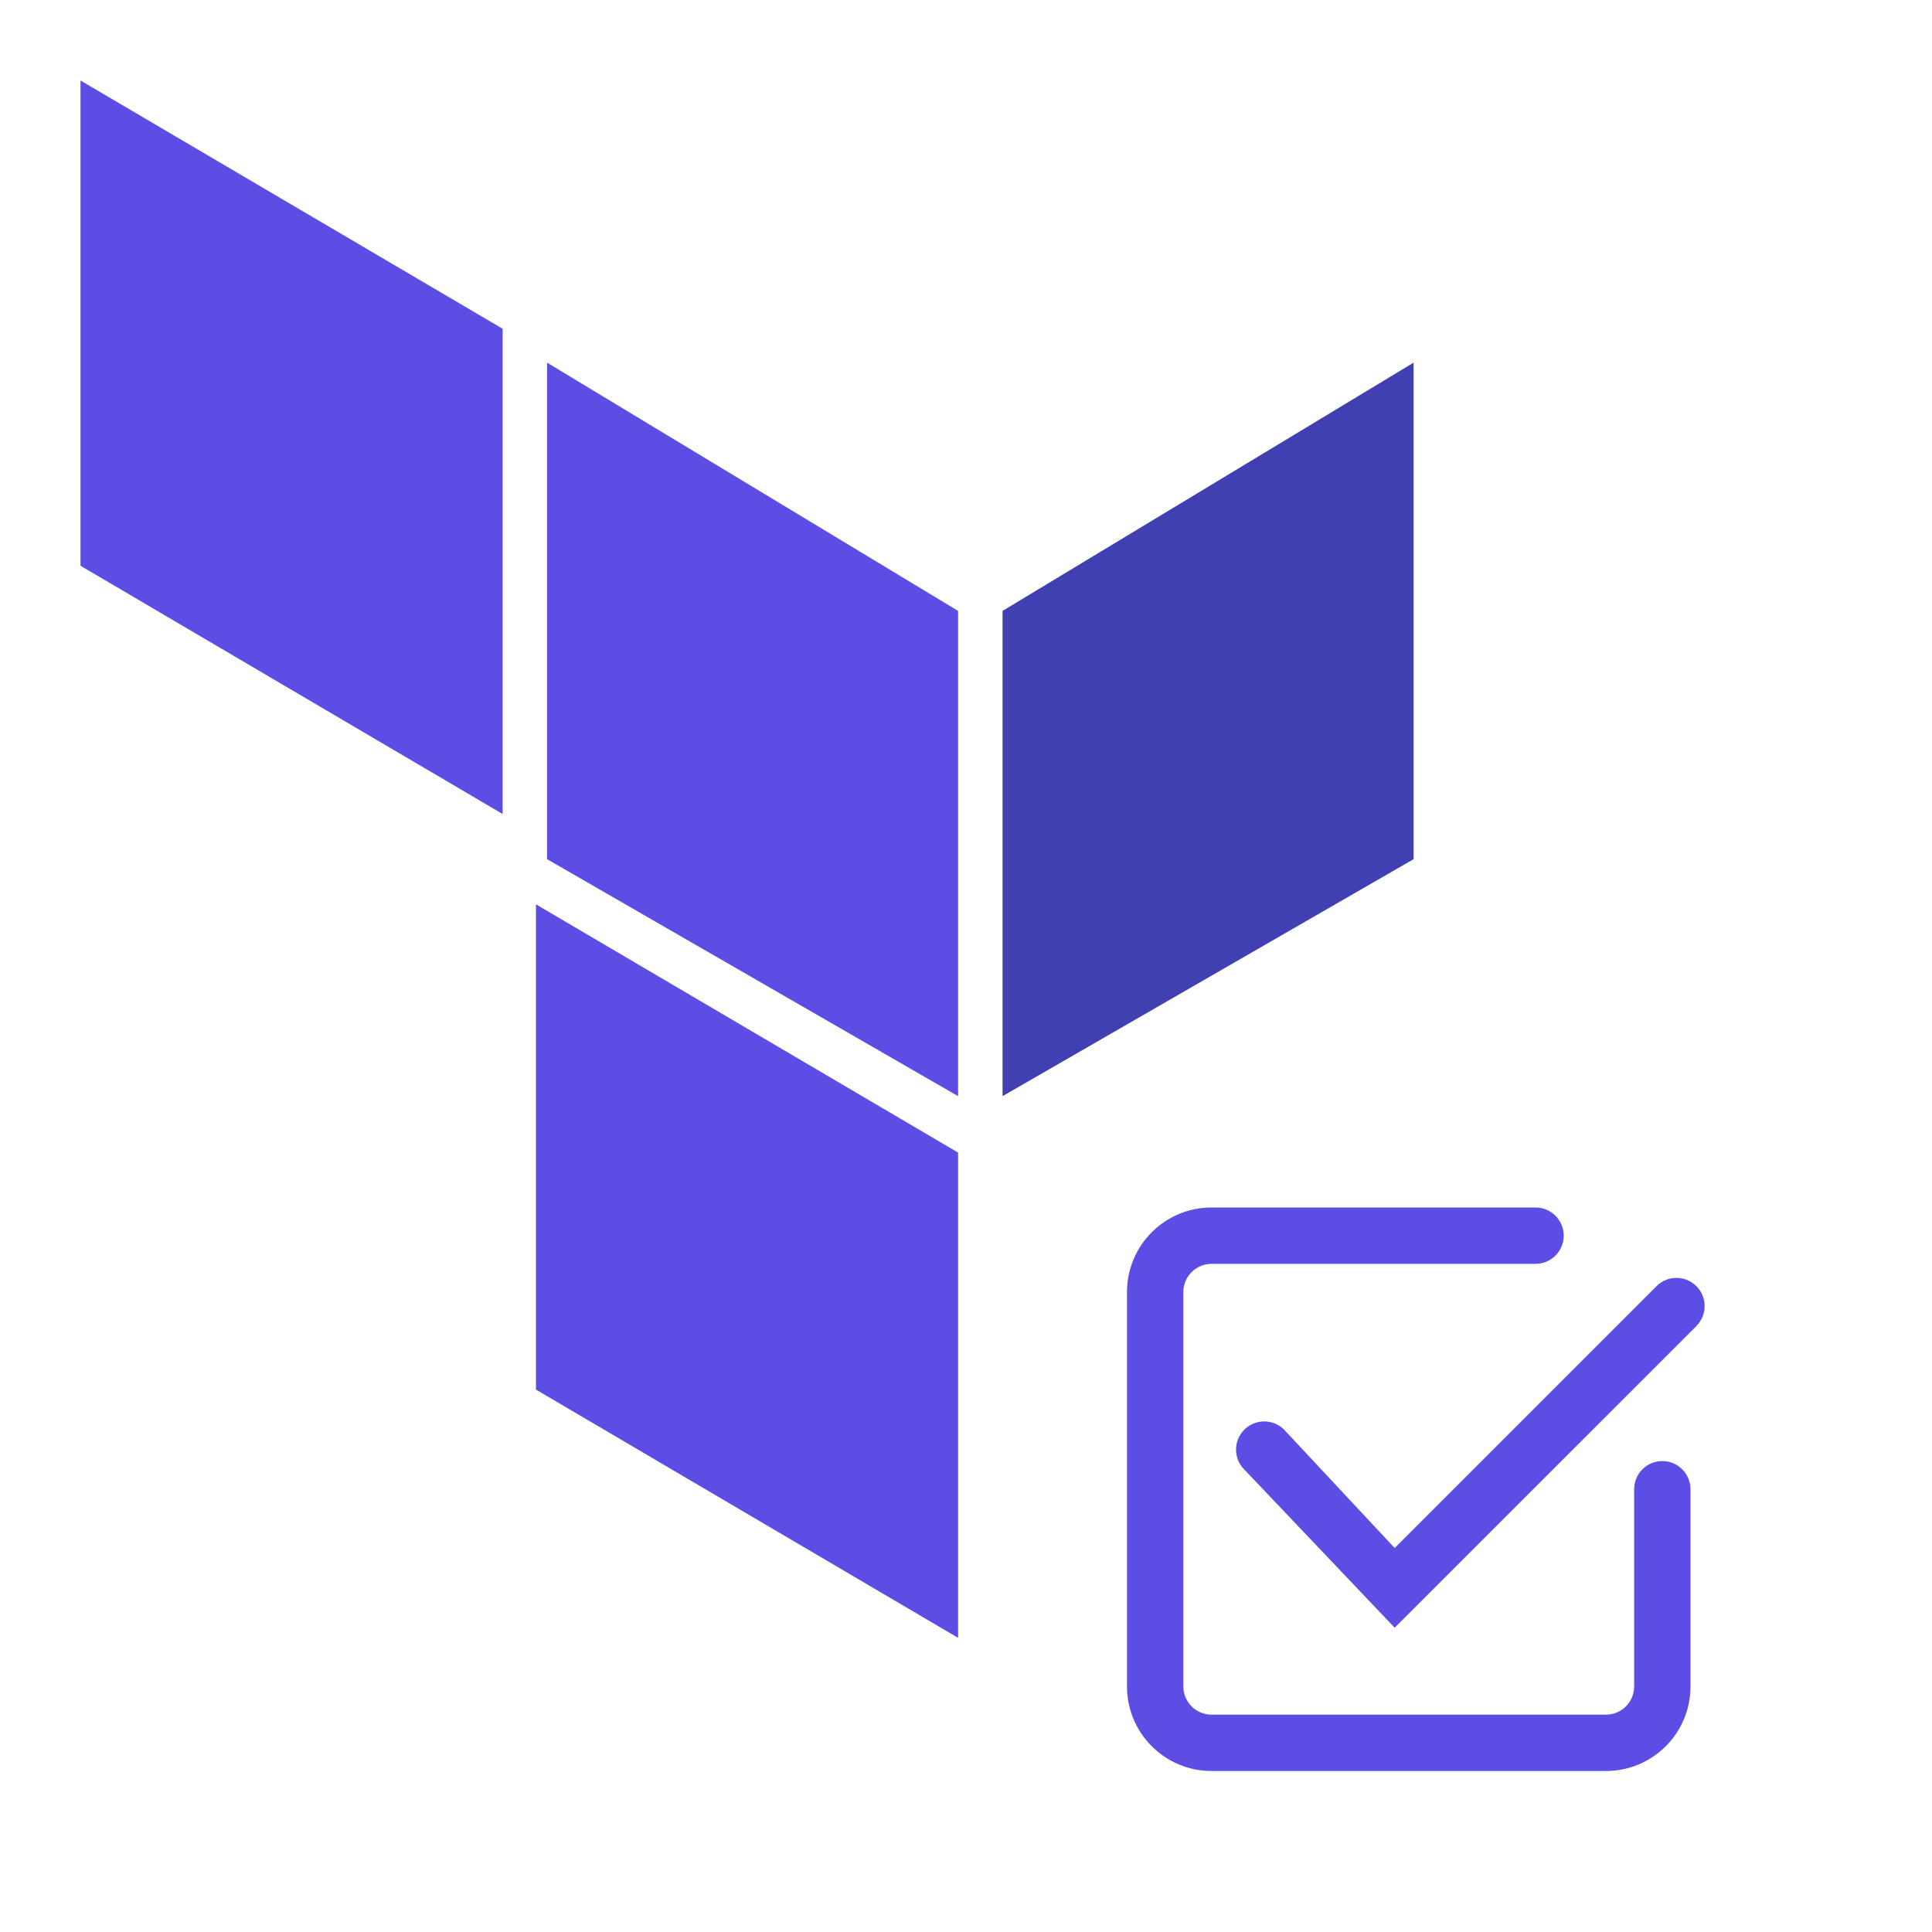
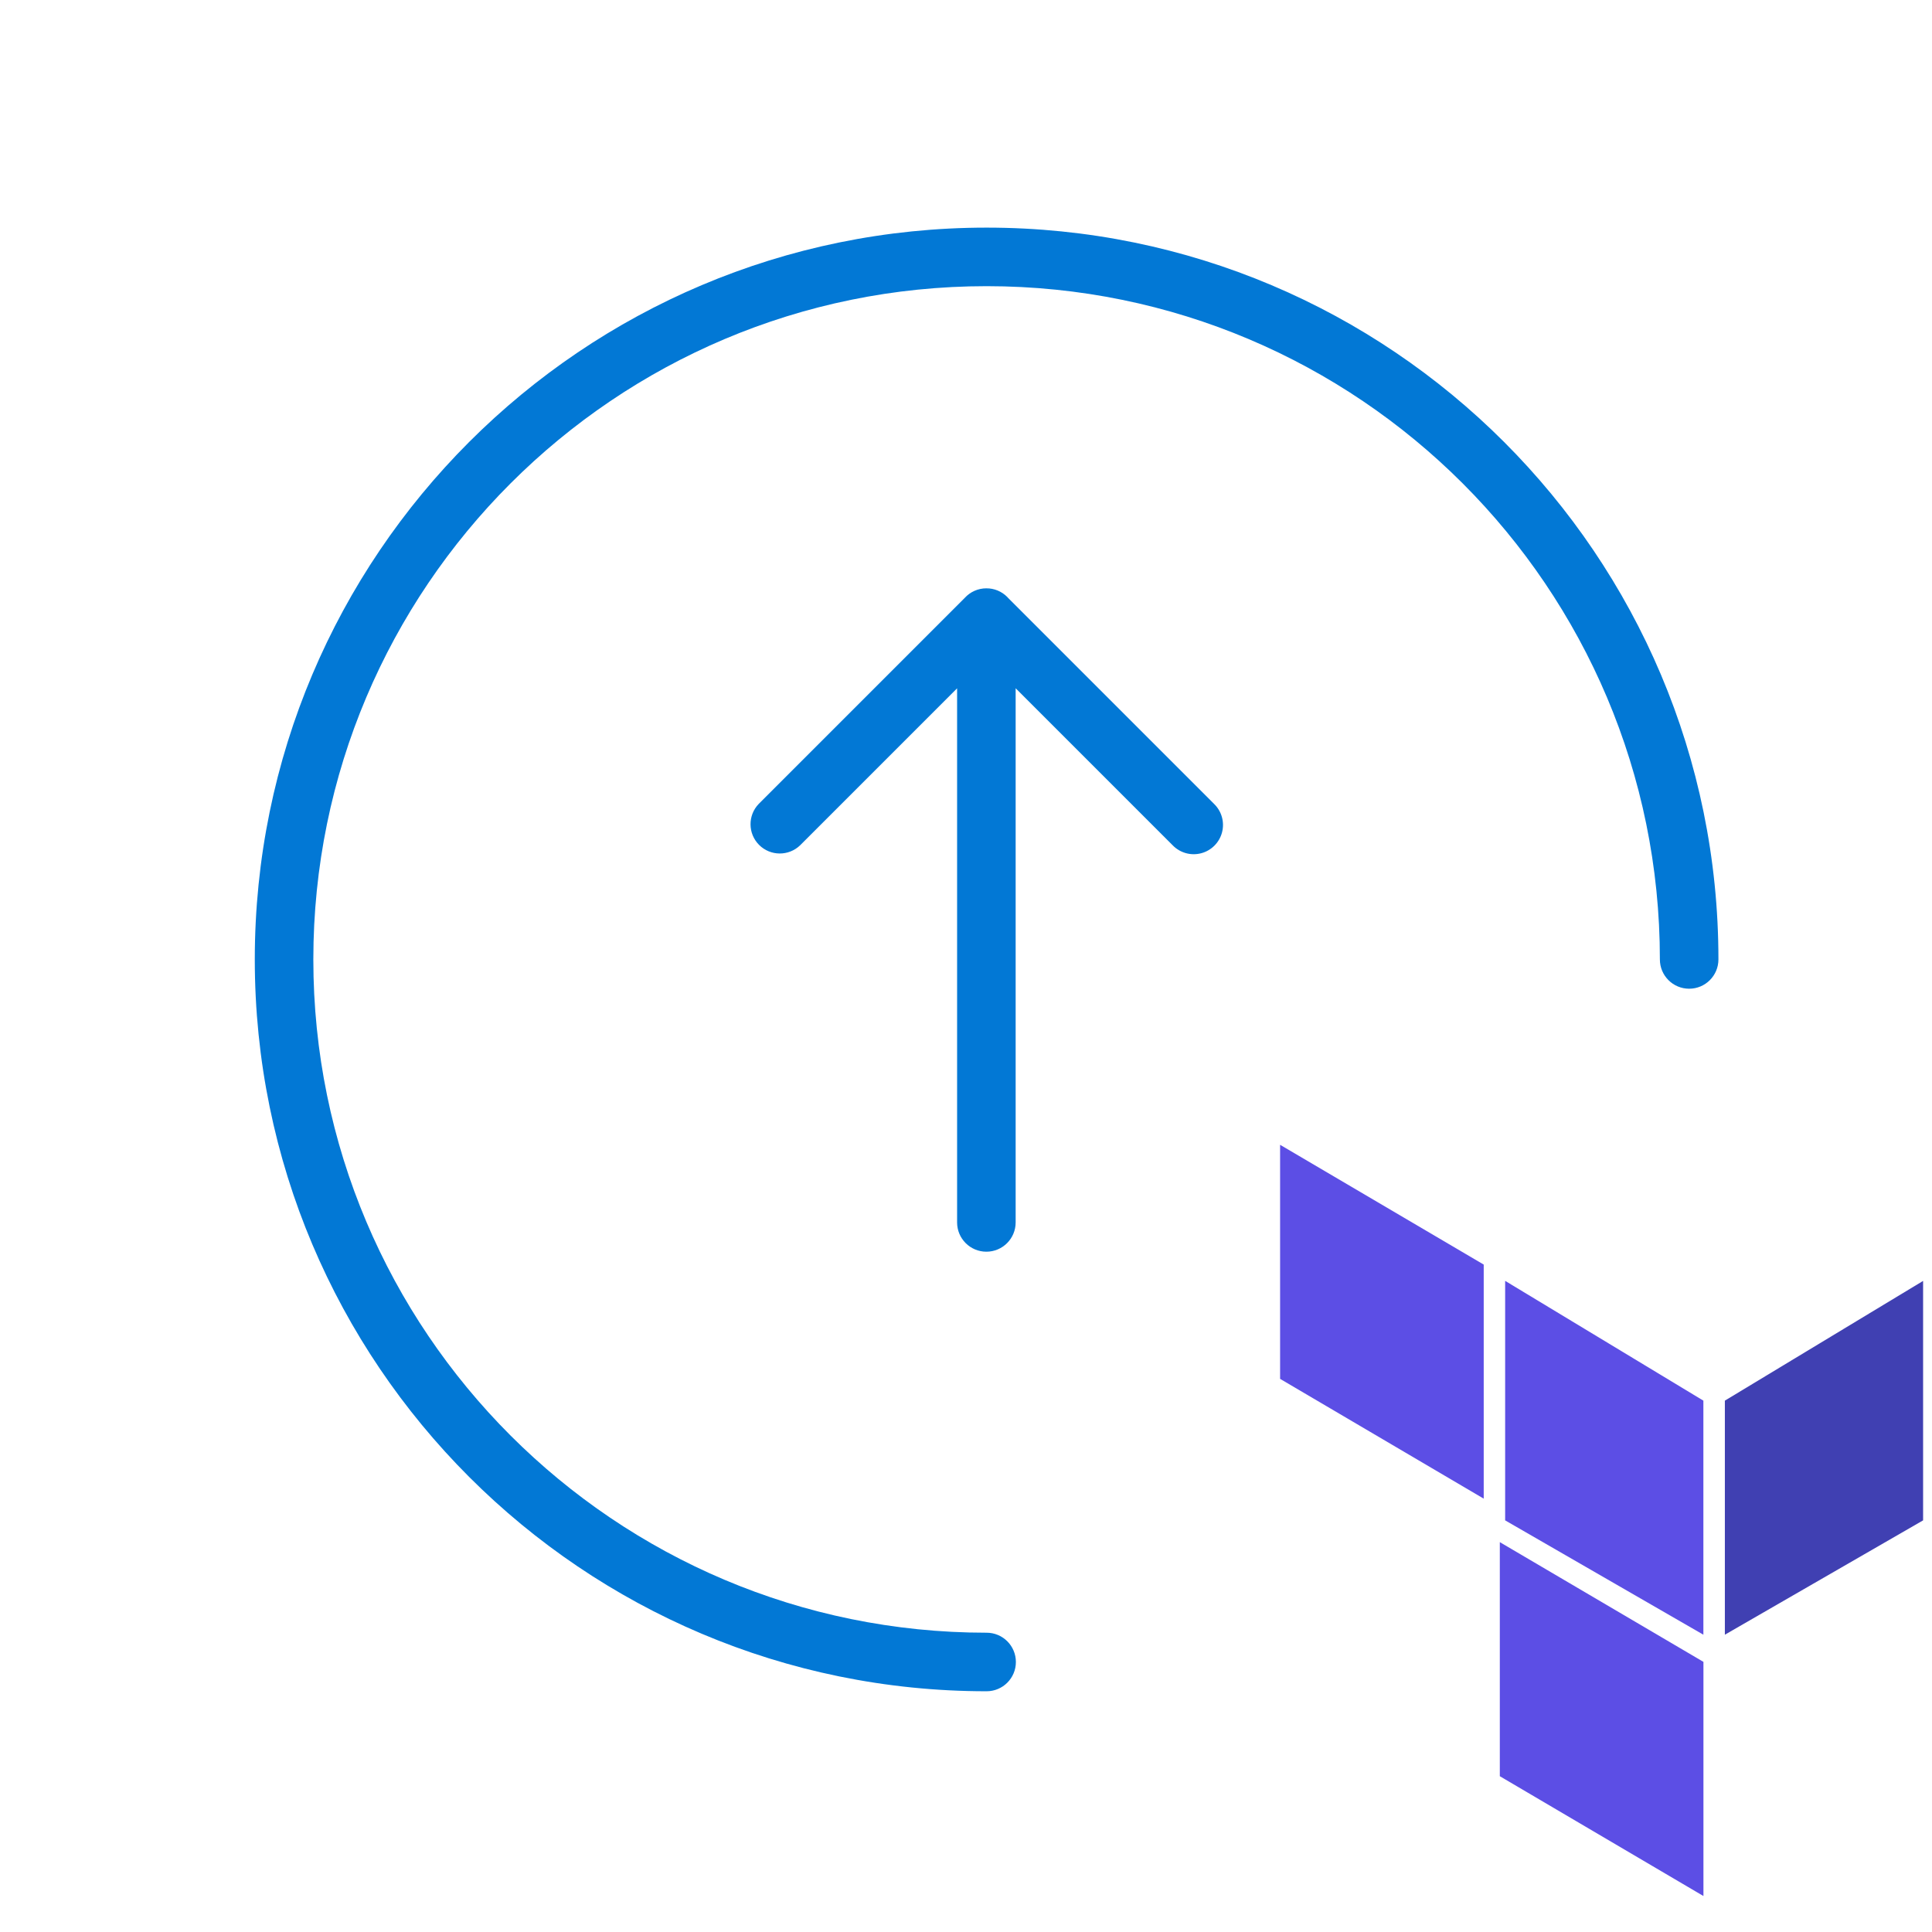
- <svg xmlns="http://www.w3.org/2000/svg" fill="currentColor" viewBox="0 0 24 24">
-   <path d="M12.454 7.589v6.028l5.106-2.944V4.505l-5.106 3.084Z" fill="#4040B2" />
-   <path d="m6.796 4.505 5.106 3.084v6.028l-5.106-2.944V4.505Z" fill="#5C4EE5" />
-   <path fill-rule="evenodd" clip-rule="evenodd" d="M1 7.028V1l5.244 3.084v6.028L1 7.028Zm10.902 13.318-5.244-3.084v-6.028l5.244 3.084v6.028ZM14.7 16.05a.35.35 0 0 1 .35-.35h4.025a.35.35 0 1 0 0-.7H15.05c-.58 0-1.05.47-1.05 1.05v4.9c0 .58.47 1.05 1.05 1.05h4.9c.58 0 1.05-.47 1.05-1.05V18.5a.35.35 0 1 0-.7 0v2.45a.35.35 0 0 1-.35.35h-4.9a.35.35 0 0 1-.35-.35v-4.9Zm6.373.422a.35.35 0 1 0-.495-.495l-3.253 3.253-1.373-1.47a.35.35 0 1 0-.495.495l1.868 1.965 3.748-3.747Z" fill="#5C4EE5" />
+ <svg xmlns="http://www.w3.org/2000/svg" viewBox="0 0 33 33" fill="none">
+   <path d="M29.462 23.924v3.998l3.386-1.953v-4.09l-3.386 2.045Z" fill="#4040B2" />
+   <path d="m25.709 21.878 3.386 2.046v3.998l-3.386-1.953v-4.09Z" fill="#5C4EE5" />
+   <path fill-rule="evenodd" clip-rule="evenodd" d="M21.865 23.552v-3.998l3.478 2.046v3.998l-3.478-2.046Zm7.23 8.833-3.477-2.046v-3.998l3.478 2.045v3.999Z" fill="#5C4EE5" />
+   <path fill-rule="evenodd" clip-rule="evenodd" d="M17.203 10.195a.472.472 0 0 1 .018.02l3.516 3.516a.5.5 0 1 1-.707.707l-2.682-2.682v9.124a.5.5 0 1 1-1 0v-9.123l-2.681 2.681a.5.5 0 0 1-.707-.707l3.517-3.517a.499.499 0 0 1 .371-.165m.355.146a.499.499 0 0 0-.354-.146l.354.146Z" fill="#0278D5" />
+   <path fill-rule="evenodd" clip-rule="evenodd" d="M16.852 4.888c-6.35 0-11.5 5.15-11.5 11.5 0 6.352 5.15 11.5 11.5 11.5a.5.5 0 1 1 0 1c-6.903 0-12.5-5.596-12.5-12.5 0-6.903 5.597-12.5 12.5-12.5 6.904 0 12.5 5.597 12.5 12.5a.5.5 0 1 1-1 0c0-6.35-5.148-11.5-11.5-11.5Z" fill="#0278D5" />
</svg>
